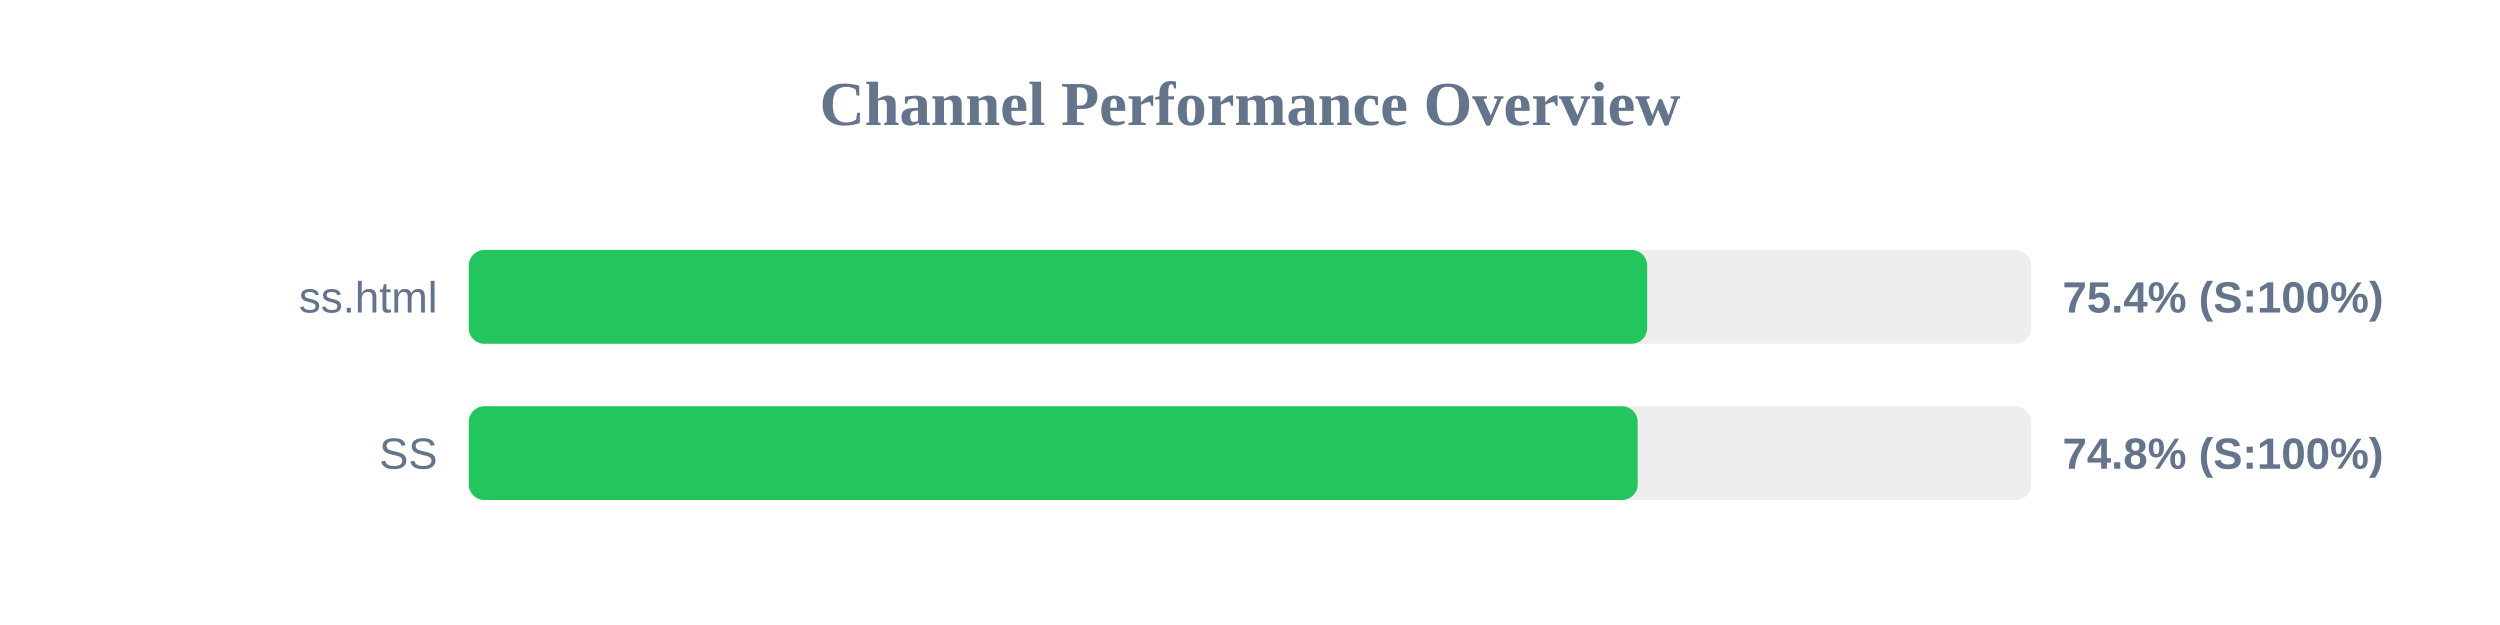
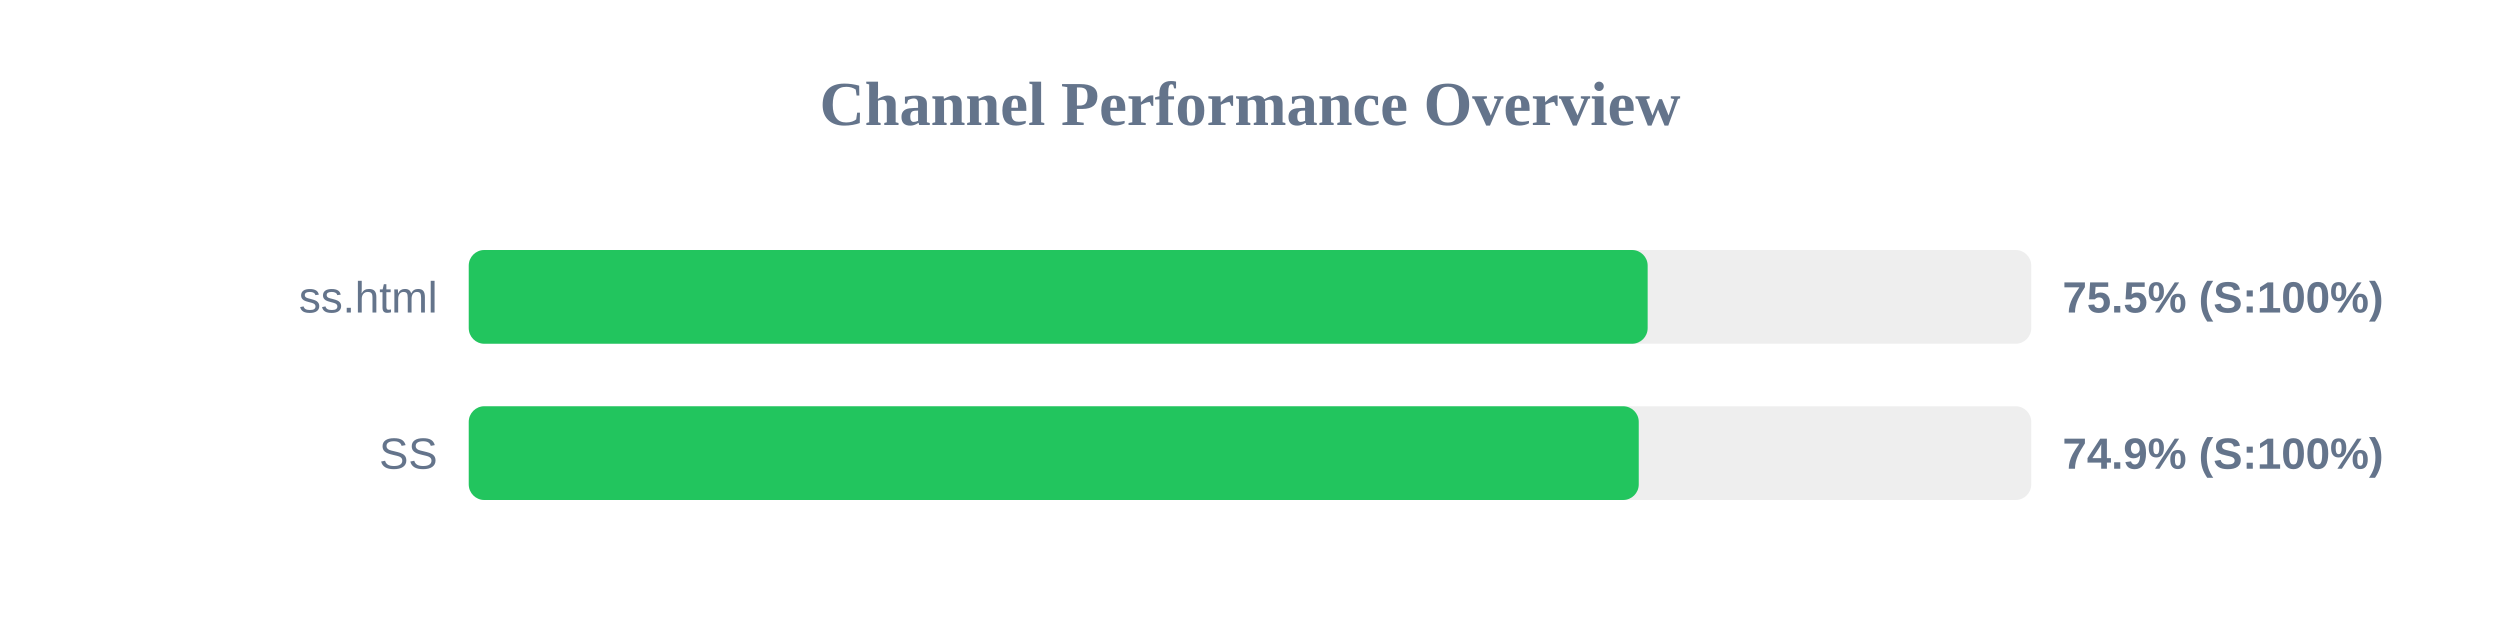
<svg xmlns="http://www.w3.org/2000/svg" width="800" height="200" version="1.1">
  <style>
        .row { font: 14px Arial; fill: #64748b; }
        .score { font: bold 14px Arial; fill: #64748b; }
    </style>
  <text x="400" y="40" text-anchor="middle" font-size="20px" font-weight="bold" fill="#64748b">Channel Performance Overview</text>
  <rect x="150" y="80" width="500" height="30" fill="#eee" rx="5" />
-   <rect x="150" y="80" width="377.1" height="30" fill="#22c55e" rx="5" />
+   <rect x="150" y="80" width="377.25" height="30" fill="#22c55e" rx="5" />
  <text x="140" y="100" text-anchor="end" class="row">ss.html</text>
-   <text x="660" y="100" text-anchor="start" class="score">75.4% (S:100%)</text>
+   <text x="660" y="100" text-anchor="start" class="score">75.5% (S:100%)</text>
  <rect x="150" y="130" width="500" height="30" fill="#eee" rx="5" />
-   <rect x="150" y="130" width="374.05" height="30" fill="#22c55e" rx="5" />
+   <rect x="150" y="130" width="374.4" height="30" fill="#22c55e" rx="5" />
  <text x="140" y="150" text-anchor="end" class="row">SS</text>
-   <text x="660" y="150" text-anchor="start" class="score">74.8% (S:100%)</text>
+   <text x="660" y="150" text-anchor="start" class="score">74.9% (S:100%)</text>
</svg>
